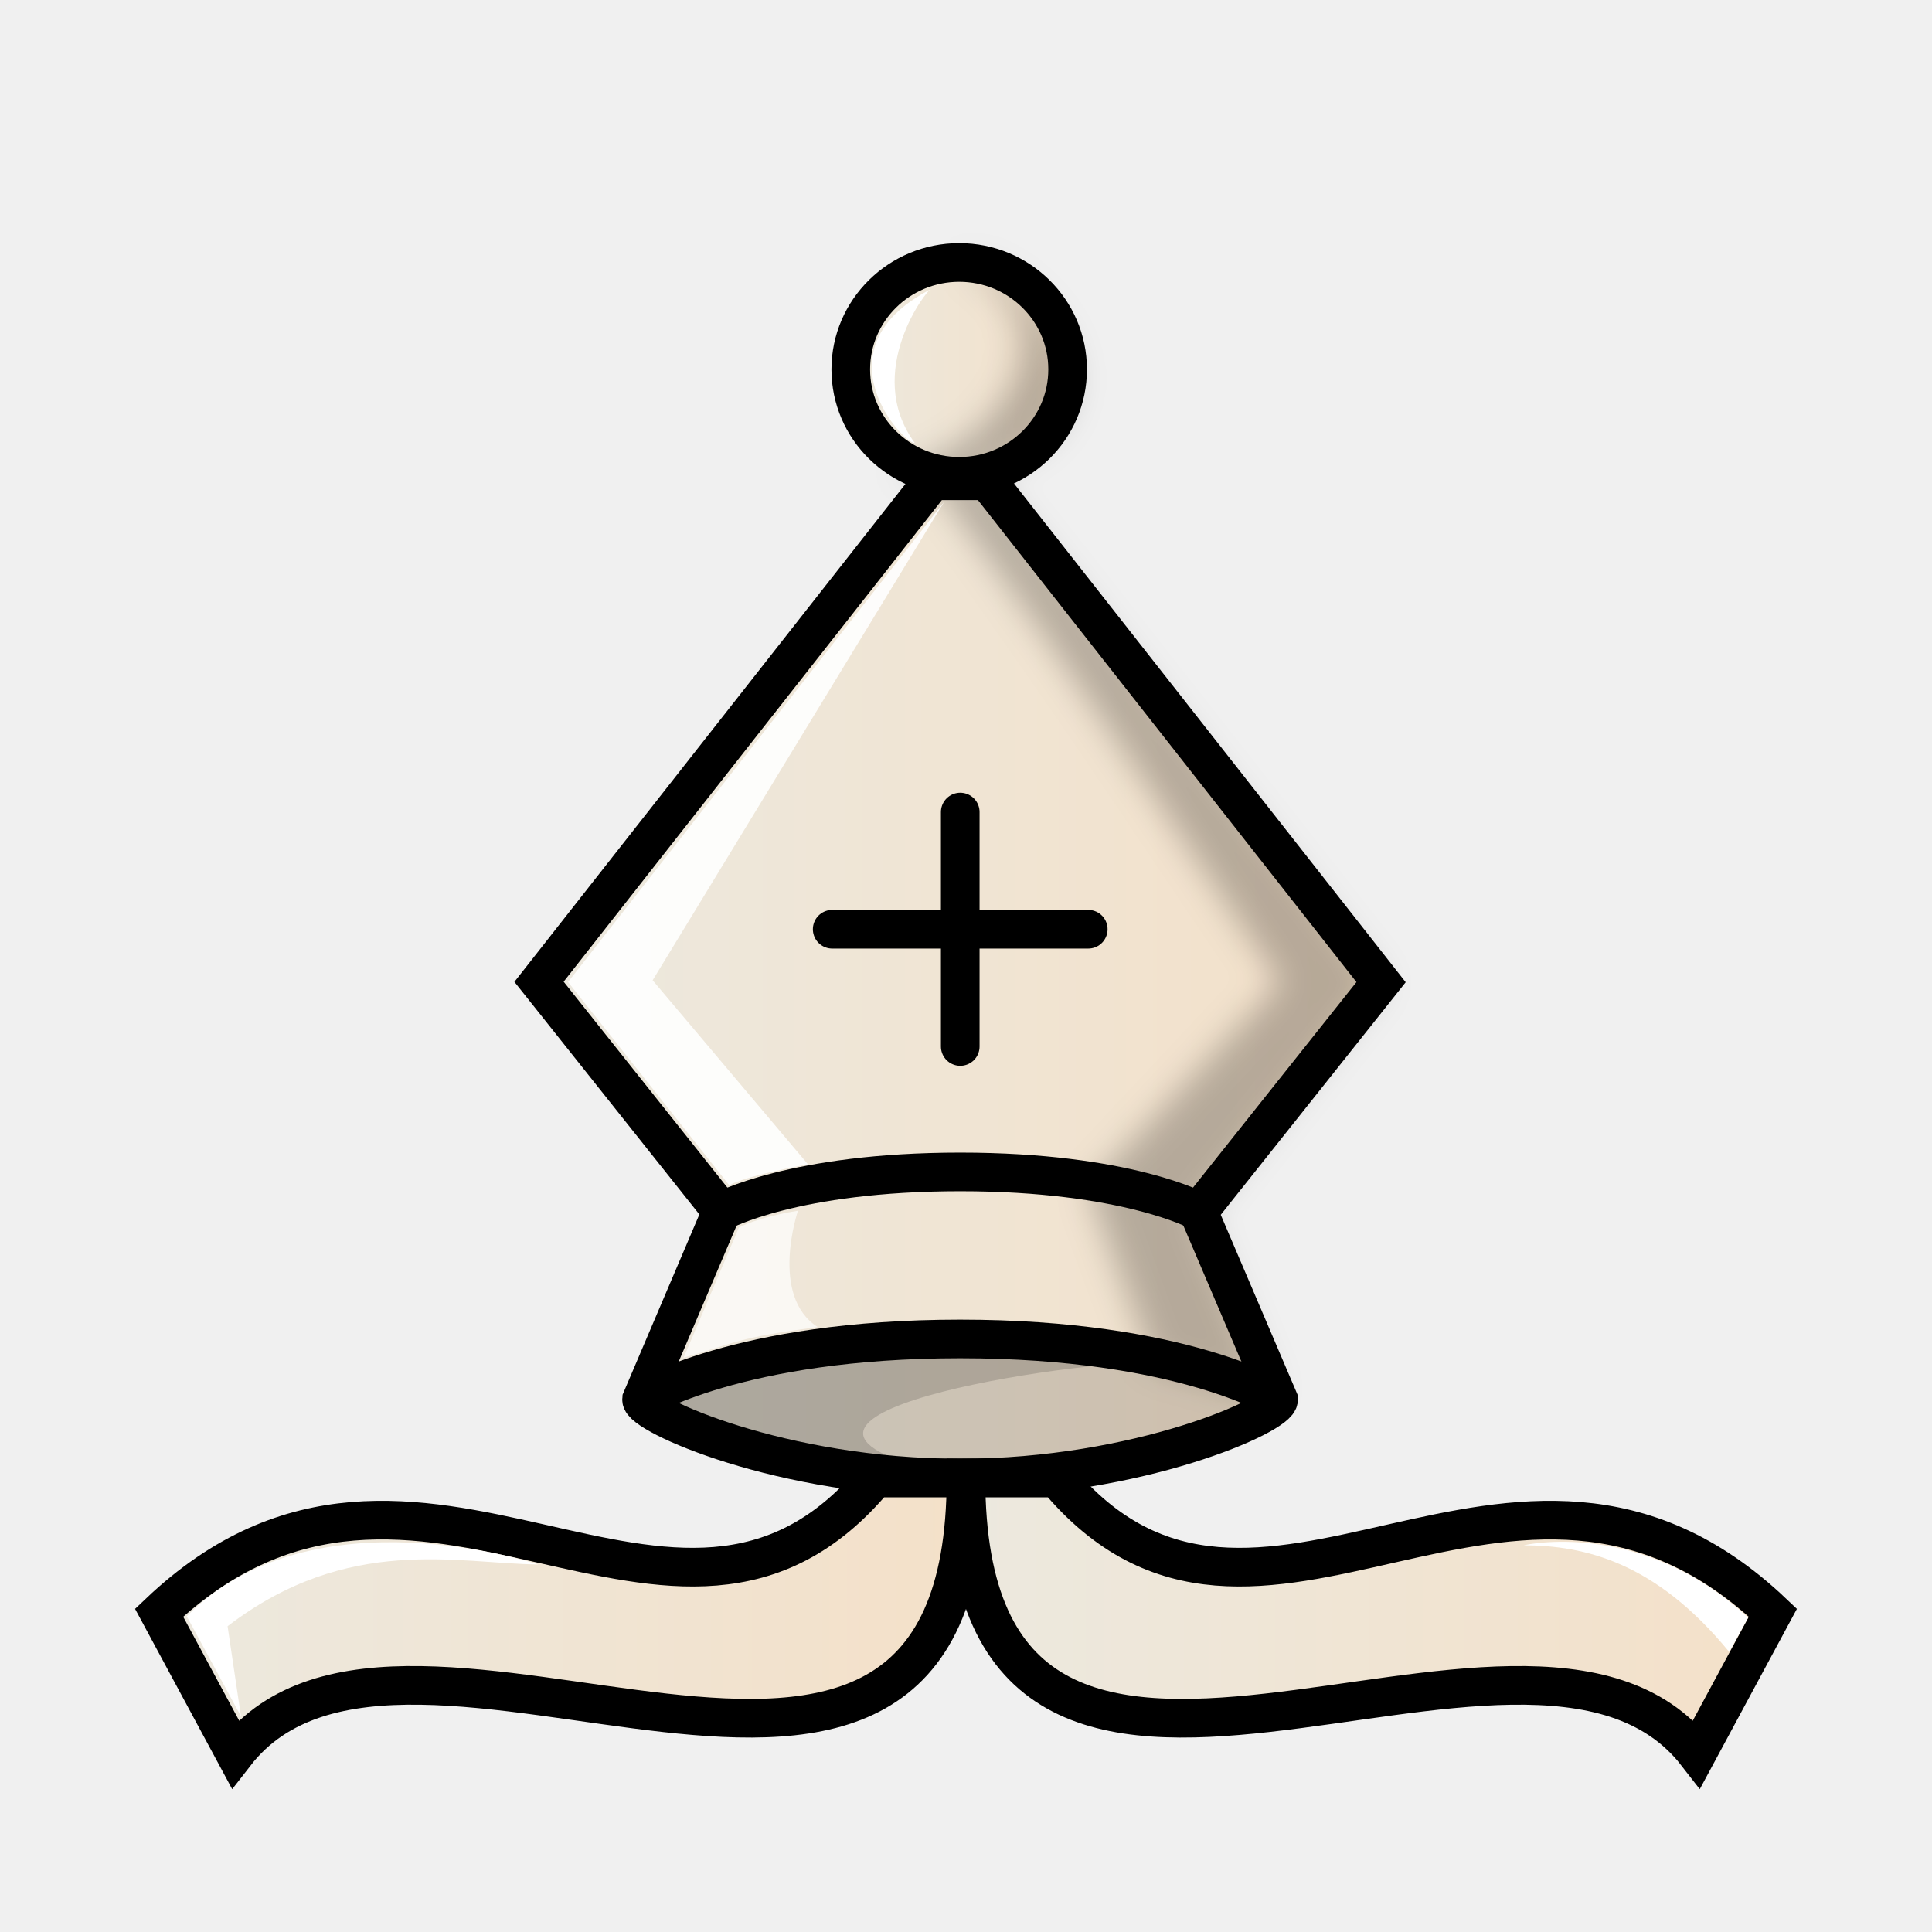
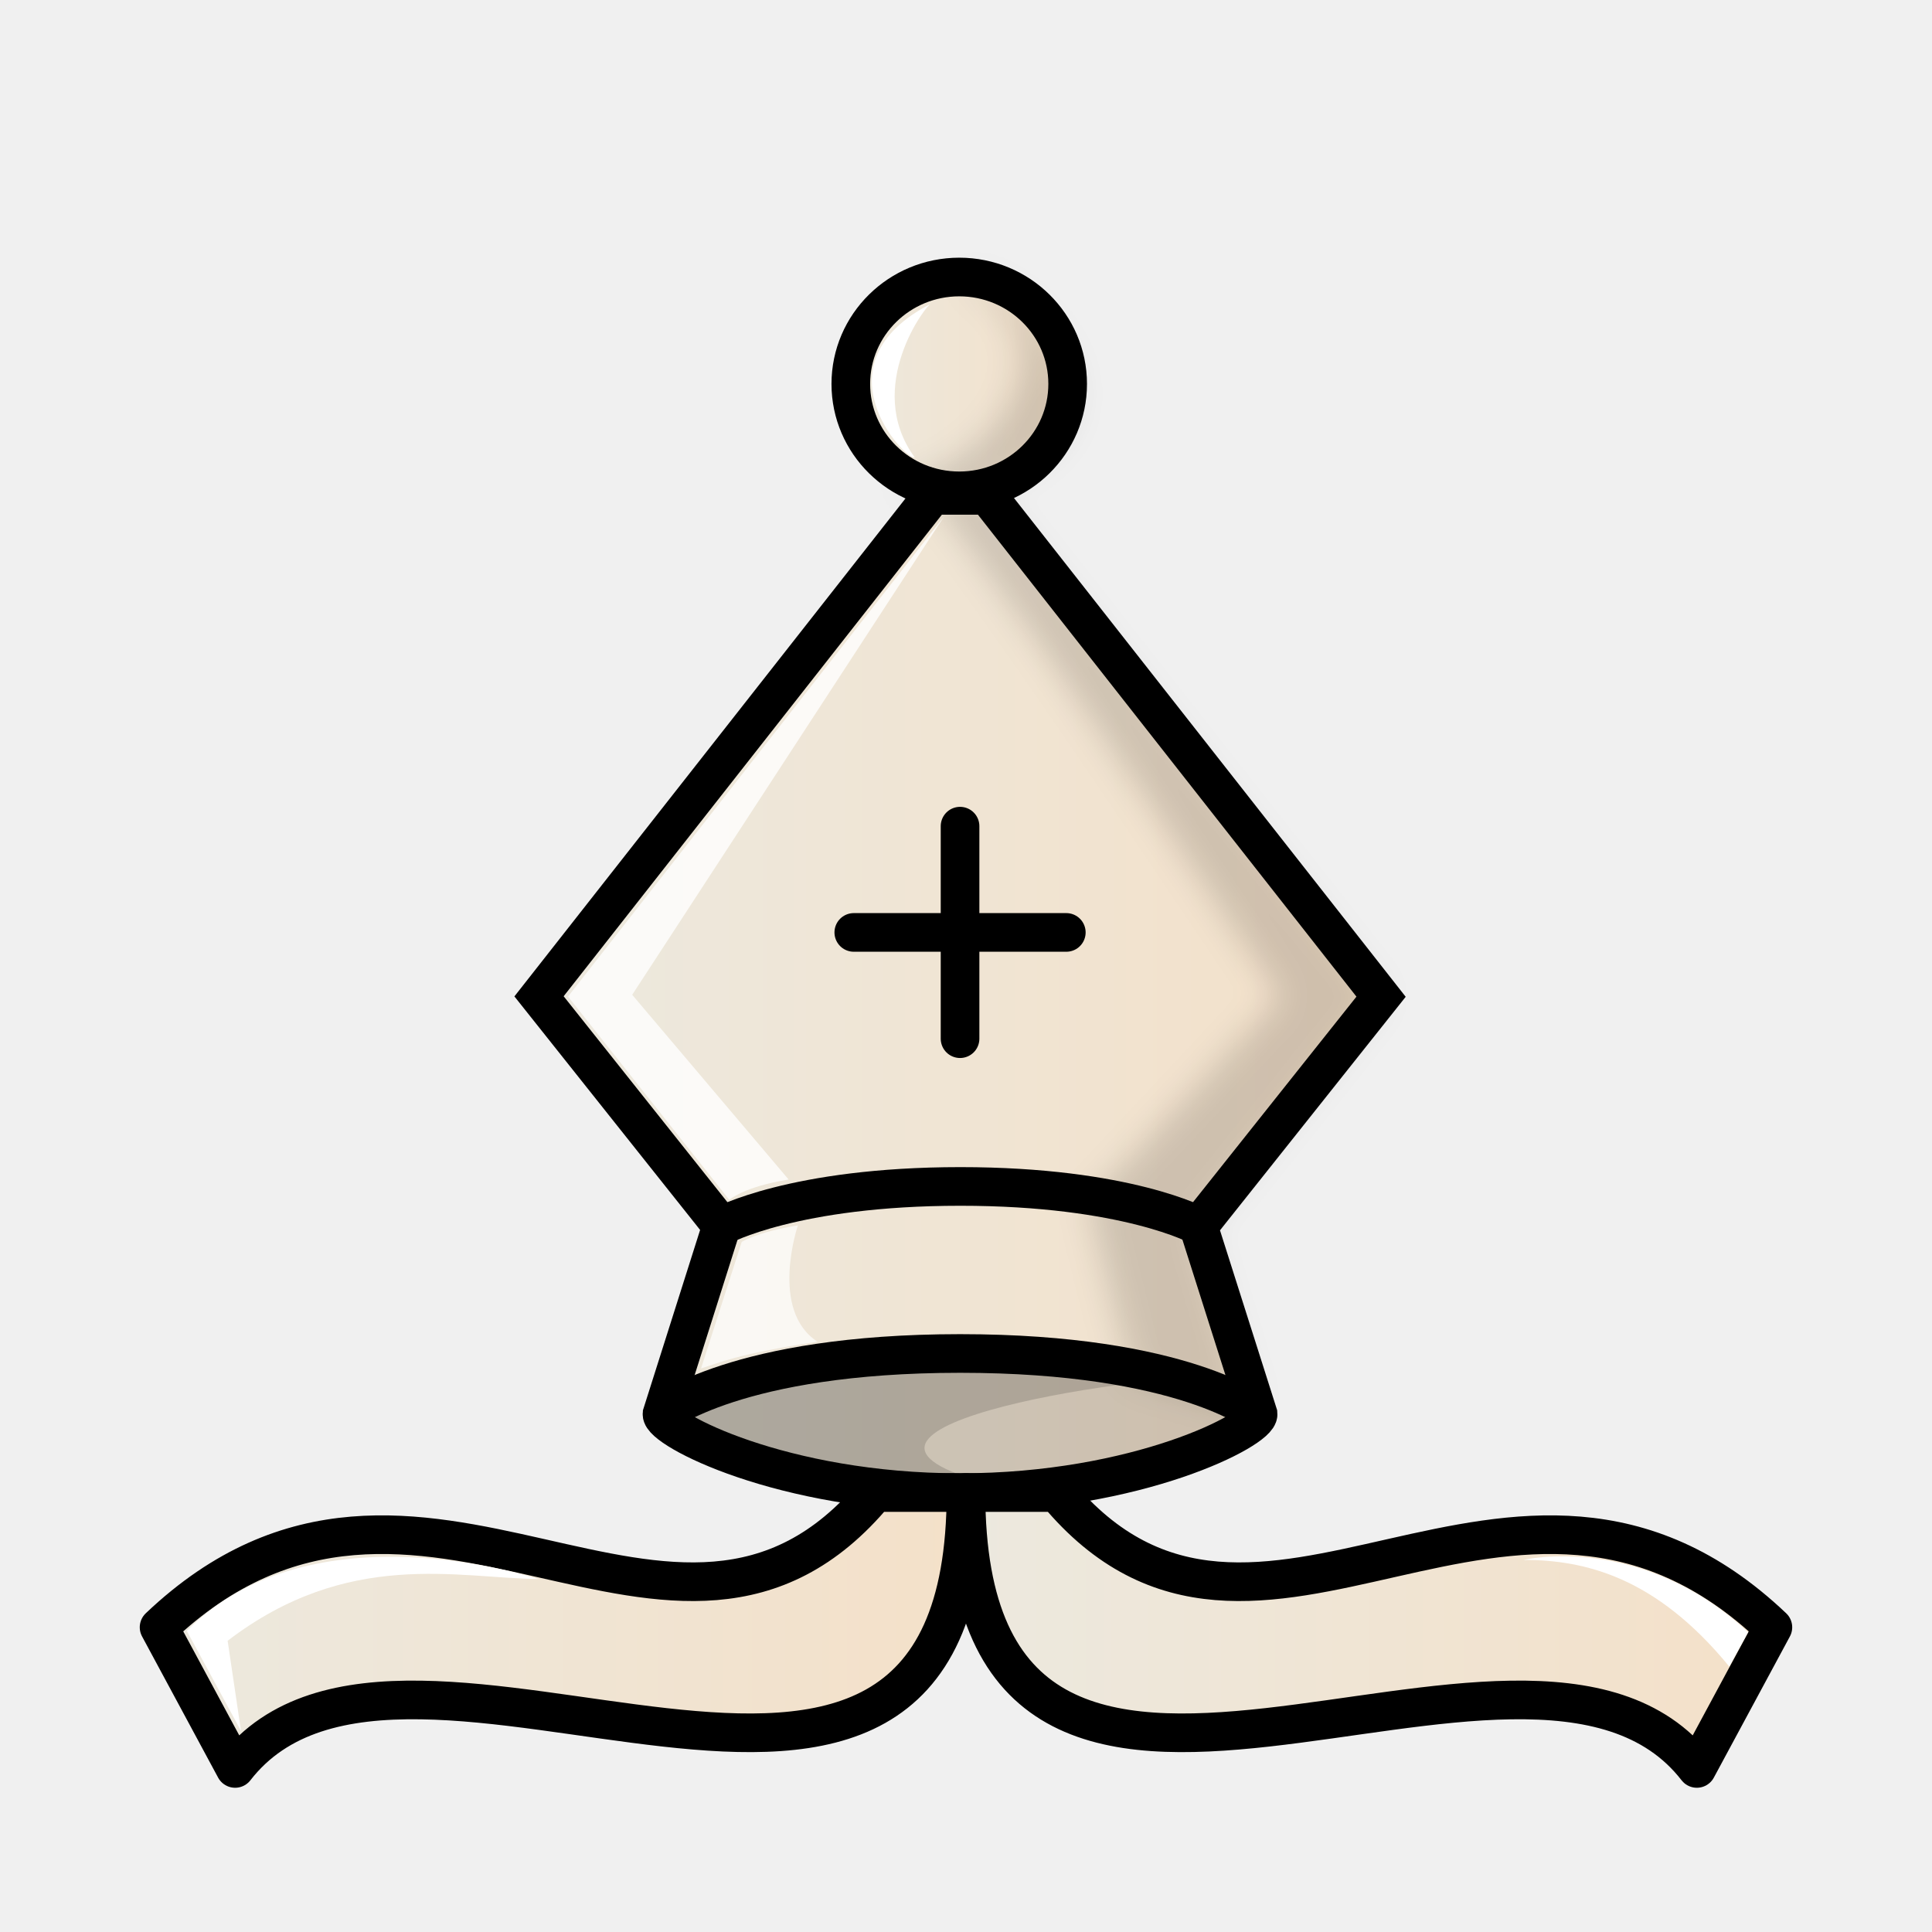
<svg xmlns="http://www.w3.org/2000/svg" xmlns:xlink="http://www.w3.org/1999/xlink" width="50mm" height="50mm" clip-rule="evenodd" fill-rule="evenodd" image-rendering="optimizeQuality" shape-rendering="geometricPrecision" text-rendering="geometricPrecision" version="1.1" viewBox="0 0 50 50">
  <defs>
    <linearGradient id="linearGradient1643" x1="9.241" x2="40.761" y1="27.266" y2="27.266" gradientTransform="matrix(.98495 0 0 .98605 .37559 .64119)" gradientUnits="userSpaceOnUse">
      <stop stop-color="#ece9df" offset="0" />
      <stop stop-color="#f4e0c8" offset="1" />
    </linearGradient>
-     <linearGradient id="linearGradient2770-4" x1="14.558" x2="35.921" y1="25.93" y2="25.93" gradientTransform="matrix(1.0739 0 0 1.0269 -2.2601 -1.2856)" gradientUnits="userSpaceOnUse" xlink:href="#linearGradient1643" />
-     <linearGradient id="linearGradient2772-9" x1="21.347" x2="29.141" y1="10.312" y2="10.312" gradientTransform="matrix(.83475 0 0 .90883 3.7513 .18849)" gradientUnits="userSpaceOnUse" xlink:href="#linearGradient1643" />
+     <linearGradient id="linearGradient2770-4" x1="14.558" x2="35.921" y1="25.93" y2="25.93" gradientTransform="matrix(1.0739 0 0 1.0269 -2.2596 -.90906)" gradientUnits="userSpaceOnUse" xlink:href="#linearGradient1643" />
+     <linearGradient id="linearGradient2772-9" x1="21.347" x2="29.141" y1="10.312" y2="10.312" gradientTransform="matrix(.83475 0 0 .90883 3.7518 .56503)" gradientUnits="userSpaceOnUse" xlink:href="#linearGradient1643" />
    <filter id="filter1616-8-6" x="-.081" y="-.034" width="1.162" height="1.068" color-interpolation-filters="sRGB">
      <feGaussianBlur stdDeviation="0.407" />
    </filter>
-     <linearGradient id="linearGradient2774-8" x1="5.612" x2="25.919" y1="42.295" y2="42.295" gradientTransform="matrix(1.0856 0 0 .94062 -2.5551 2.0363)" gradientUnits="userSpaceOnUse" xlink:href="#linearGradient1643" />
-     <linearGradient id="linearGradient2776-7" x1="24.848" x2="45.155" y1="42.295" y2="42.295" gradientTransform="matrix(1.0856 0 0 .94062 -2.5551 2.0363)" gradientUnits="userSpaceOnUse" xlink:href="#linearGradient1643" />
+     <linearGradient id="linearGradient2774-8" x1="5.612" x2="25.919" y1="42.295" y2="42.295" gradientTransform="matrix(1.0856 0 0 .94062 -2.5546 2.4128)" gradientUnits="userSpaceOnUse" xlink:href="#linearGradient1643" />
+     <linearGradient id="linearGradient2776-7" x1="24.848" x2="45.155" y1="42.295" y2="42.295" gradientTransform="matrix(1.0856 0 0 .94062 -2.5546 2.4128)" gradientUnits="userSpaceOnUse" xlink:href="#linearGradient1643" />
    <filter id="filter1624-3" x="-0" y="-0" width="1" height="1" color-interpolation-filters="sRGB">
      <feGaussianBlur stdDeviation="0" />
    </filter>
+     <filter id="filter1616-8-6-66" x="-.081" y="-.034" width="1.162" height="1.068" color-interpolation-filters="sRGB">
+       <feGaussianBlur stdDeviation="0.407" />
+     </filter>
+     <filter id="filter1624-3-4" x="-2.3226e-5" y="-1.6336e-5" width="1" height="1" color-interpolation-filters="sRGB">
+       <feGaussianBlur stdDeviation="2.5473483e-05" />
+     </filter>
  </defs>
-   <g clip-rule="evenodd" fill-rule="evenodd" shape-rendering="geometricPrecision">
-     <g stroke="#000" stroke-linecap="round" stroke-width="1">
-       <path d="m31.016 31.361 4.726-5.943-10.19-12.975h-0.701v-0.01h-0.711l-10.19 12.975 4.726 5.943-2.072 4.867c-0.031 0.386 3.624 2.034 8.242 2.034 4.618 0 8.274-1.648 8.243-2.034z" fill="url(#linearGradient2770-4)" image-rendering="optimizeQuality" />
-       <path d="m24.825 6.793c-1.55 0-2.807 1.239-2.807 2.767s1.257 2.767 2.807 2.767 2.805-1.239 2.805-2.767c0-1.528-1.256-2.767-2.805-2.767z" fill="url(#linearGradient2772-9)" image-rendering="optimizeQuality" stroke-linejoin="round" />
-       <path d="m21.537 24.049h6.627m-3.313-3.033v6.067" fill="none" image-rendering="optimizeQuality" stroke-linejoin="round" />
-     </g>
-     <path transform="matrix(1.0334 0 0 1.0218 592.95 438.17)" d="m-549.75-422.16c3.412 1.813 0.501 4.931-1.526 5.206 0.462 0.197 0.978 0.311 1.526 0.311 5.528-1.76 1.318-5.645 0-5.517zm-0.688 5.518c3.092 4.115 5.848 8.459 8.724 12.709l-4.806 5.199 1.601 4.423 3.001 0.863-1.866-4.669 4.572-5.816-9.859-12.698h-0.678v-0.011z" filter="url(#filter1616-8-6)" image-rendering="optimizeQuality" opacity=".25" style="mix-blend-mode:normal" />
-     <path d="m24.484 34.713c-3.087 0.012-5.908 0.24-7.88 1.503 2.181 1.502 5.309 2.091 8.396 2.034-7.14-1.444 2.03-2.966 4.844-3.001-1.522-0.367-3.71-0.543-5.36-0.536z" image-rendering="optimizeQuality" opacity=".2" style="opacity:.15" />
-     <path d="m16.605 36.216s2.487-1.564 8.242-1.564c5.756-6.2e-5 8.243 1.564 8.243 1.564" fill="none" image-rendering="optimizeQuality" stroke="#000" stroke-width="1" />
-     <path d="m18.675 31.35s1.863-1.021 6.175-1.021c4.312-6.1e-5 6.175 1.021 6.175 1.021" fill="none" image-rendering="optimizeQuality" stroke="#000" stroke-width="1" />
-   </g>
-   <path d="m20.911 30.133c-1.793 0.337-2.037 0.549-2.039 0.541l-4.171-5.259 9.735-12.431-7.546 12.385z" fill="#fff" opacity=".9" />
-   <g clip-rule="evenodd" fill-rule="evenodd" shape-rendering="geometricPrecision" stroke="#000">
-     <path d="m24.999 38.25c-5.617 6.1e-5 -8.354-1.77-8.354-1.77s2.737-1.77 8.354-1.77c5.617-6.1e-5 8.354 1.77 8.354 1.77s-2.737 1.77-8.354 1.77z" image-rendering="optimizeQuality" opacity=".2" stroke="none" style="opacity:.15" />
-     <path d="m22.65 38.25c-5.193 6.258-11.79-2.915-18.533 3.487l1.968 3.653c4.398-5.672 18.915 5.213 18.915-7.14z" fill="url(#linearGradient2774-8)" image-rendering="optimizeQuality" stroke-linecap="round" />
-     <path d="m27.35 38.25c5.193 6.258 11.79-2.915 18.532 3.487l-1.968 3.653c-4.398-5.672-18.915 5.213-18.915-7.14z" fill="url(#linearGradient2776-7)" image-rendering="optimizeQuality" stroke-linecap="round" />
-   </g>
-   <g fill="#fff">
-     <path d="m4.833 41.829 1.403 2.59-0.346-2.333c3.12-2.387 5.958-1.619 8.041-1.598 0 0-5.852-1.955-9.098 1.342z" />
-     <path d="m45.242 41.863-0.49 0.889c-1.905-2.325-3.739-2.755-5.319-2.76 0 0 3.017-0.717 5.809 1.872z" />
-     <path d="m23.671 11.46c-0.25 0.066-2.603-2.42 0.418-3.975-0.089-0.009-1.757 2.142-0.418 3.975z" />
-   </g>
-   <path transform="matrix(1.0007 0 0 .98931 -586.04 101.88)" d="m603.31-67.465 1.428-3.402s0.444-0.265 1.529-0.442c0 0-0.746 2.224 0.508 3.042-2.105 0.287-2.058 0.396-3.464 0.802z" clip-rule="evenodd" fill="#fff" fill-rule="evenodd" filter="url(#filter1624-3)" image-rendering="optimizeQuality" opacity=".7" shape-rendering="geometricPrecision" />
+   <path d="m31.016 31.738 4.726-5.943-10.19-12.975h-0.701v-0.01h-0.711l-10.19 12.975 4.726 5.943-1.543 4.867c-0.031 0.386 3.095 2.034 7.713 2.034 4.618 0 7.745-1.648 7.713-2.034z" fill="url(#linearGradient2770-4)" image-rendering="optimizeQuality" style="clip-rule:evenodd;fill-rule:evenodd;fill:url(#linearGradient2770-4);shape-rendering:geometricPrecision;stroke-linecap:round;stroke:#000000" />
+   <path d="m24.826 7.169c-1.55 0-2.807 1.239-2.807 2.767s1.257 2.767 2.807 2.767 2.805-1.239 2.805-2.767c0-1.528-1.256-2.767-2.805-2.767z" fill="url(#linearGradient2772-9)" image-rendering="optimizeQuality" stroke-linejoin="round" style="clip-rule:evenodd;fill-rule:evenodd;fill:url(#linearGradient2772-9);shape-rendering:geometricPrecision;stroke-linecap:round;stroke-width:1;stroke:#000000" />
+   <path d="m22.096 24.131h5.5m-2.75-2.75v5.5" fill="none" image-rendering="optimizeQuality" stroke-linejoin="round" style="clip-rule:evenodd;fill-rule:evenodd;shape-rendering:geometricPrecision;stroke-linecap:round;stroke:#000000" />
+   <path transform="matrix(1.0334 0 0 1.0218 592.95 438.55)" d="m-549.75-422.16c3.412 1.813 0.501 4.931-1.526 5.206 0.462 0.197 0.978 0.311 1.526 0.311 5.528-1.76 1.318-5.645 0-5.517zm-0.688 5.518c3.092 4.115 5.848 8.459 8.724 12.709l-4.806 5.199 1.089 4.423 3.001 0.863-1.354-4.669 4.572-5.816-9.859-12.698h-0.678v-0.011z" filter="url(#filter1616-8-6)" image-rendering="optimizeQuality" opacity=".25" style="clip-rule:evenodd;fill-rule:evenodd;filter:url(#filter1616-8-6-66);mix-blend-mode:normal;opacity:.15;shape-rendering:geometricPrecision" />
+   <path d="m26.073 35.089c-3.087 0.012-6.397 0.504-8.369 1.768 2.181 1.502 5.798 1.827 8.885 1.77-7.14-1.444 2.03-2.966 4.844-3.001-1.522-0.367-3.71-0.543-5.36-0.536z" image-rendering="optimizeQuality" opacity=".2" style="clip-rule:evenodd;fill-rule:evenodd;opacity:.15;shape-rendering:geometricPrecision" />
+   <path d="m17.134 36.594s1.925-1.566 7.714-1.566 7.713 1.566 7.713 1.566" fill="none" image-rendering="optimizeQuality" stroke="#000000" stroke-width="1" style="clip-rule:evenodd;fill-rule:evenodd;shape-rendering:geometricPrecision" />
+   <path d="m18.676 31.727s1.863-1.021 6.175-1.022c4.312-6.1e-5 6.175 1.022 6.175 1.022" fill="none" image-rendering="optimizeQuality" stroke="#000000" stroke-width="1" style="clip-rule:evenodd;fill-rule:evenodd;shape-rendering:geometricPrecision" />
+   <path d="m20.41 30.526c-1.175 0.187-1.536 0.532-1.538 0.524l-4.171-5.259 9.735-12.431-8.075 12.385z" fill="#ffffff" opacity=".9" style="clip-rule:evenodd;fill-rule:evenodd;image-rendering:optimizeQuality;opacity:.8;shape-rendering:geometricPrecision" />
+   <path d="m25 38.627c-5.617 6.1e-5 -7.296-1.77-7.296-1.77s1.679-1.77 7.296-1.77c5.617-6.1e-5 7.296 1.77 7.296 1.77s-1.679 1.77-7.296 1.77z" image-rendering="optimizeQuality" opacity=".2" style="clip-rule:evenodd;fill-rule:evenodd;opacity:.15;shape-rendering:geometricPrecision" />
+   <path d="m22.65 38.627c-5.193 6.258-11.79-2.915-18.533 3.487l1.968 3.653c4.398-5.672 18.915 5.213 18.915-7.14z" fill="url(#linearGradient2774-8)" image-rendering="optimizeQuality" stroke-linecap="round" style="clip-rule:evenodd;fill-rule:evenodd;fill:url(#linearGradient2774-8);shape-rendering:geometricPrecision;stroke-linejoin:round;stroke:#000000" />
+   <path d="m27.35 38.627c5.193 6.258 11.79-2.915 18.532 3.487l-1.968 3.653c-4.398-5.672-18.915 5.213-18.915-7.14z" fill="url(#linearGradient2776-7)" image-rendering="optimizeQuality" stroke-linecap="round" style="clip-rule:evenodd;fill-rule:evenodd;fill:url(#linearGradient2776-7);shape-rendering:geometricPrecision;stroke-linejoin:round;stroke:#000000" />
+   <path d="m4.834 42.206 1.403 2.59-0.346-2.333c3.12-2.387 5.958-1.619 8.041-1.598 0 0-5.852-1.955-9.098 1.342z" style="clip-rule:evenodd;fill-rule:evenodd;fill:#ffffff;image-rendering:optimizeQuality;shape-rendering:geometricPrecision" />
+   <path d="m45.242 42.24-0.49 0.889c-1.905-2.325-3.739-2.755-5.319-2.76 0 0 3.017-0.717 5.809 1.872z" style="clip-rule:evenodd;fill-rule:evenodd;fill:#ffffff;image-rendering:optimizeQuality;shape-rendering:geometricPrecision" />
+   <path d="m23.672 11.837c-0.25 0.066-2.603-2.42 0.418-3.975-0.089-0.009-1.757 2.142-0.418 3.975z" style="clip-rule:evenodd;fill-rule:evenodd;fill:#ffffff;image-rendering:optimizeQuality;shape-rendering:geometricPrecision" />
+   <path transform="matrix(1.0007 0 0 .98931 -586.04 102.26)" d="m603.76-67.566 1.051-3.309s0.369-0.256 1.454-0.434c0 0-0.746 2.224 0.508 3.042-2.154 0.336-2.536 0.554-3.012 0.7z" clip-rule="evenodd" fill="#ffffff" fill-rule="evenodd" filter="url(#filter1624-3)" image-rendering="optimizeQuality" opacity=".7" shape-rendering="geometricPrecision" style="filter:url(#filter1624-3-4)" />
</svg>
